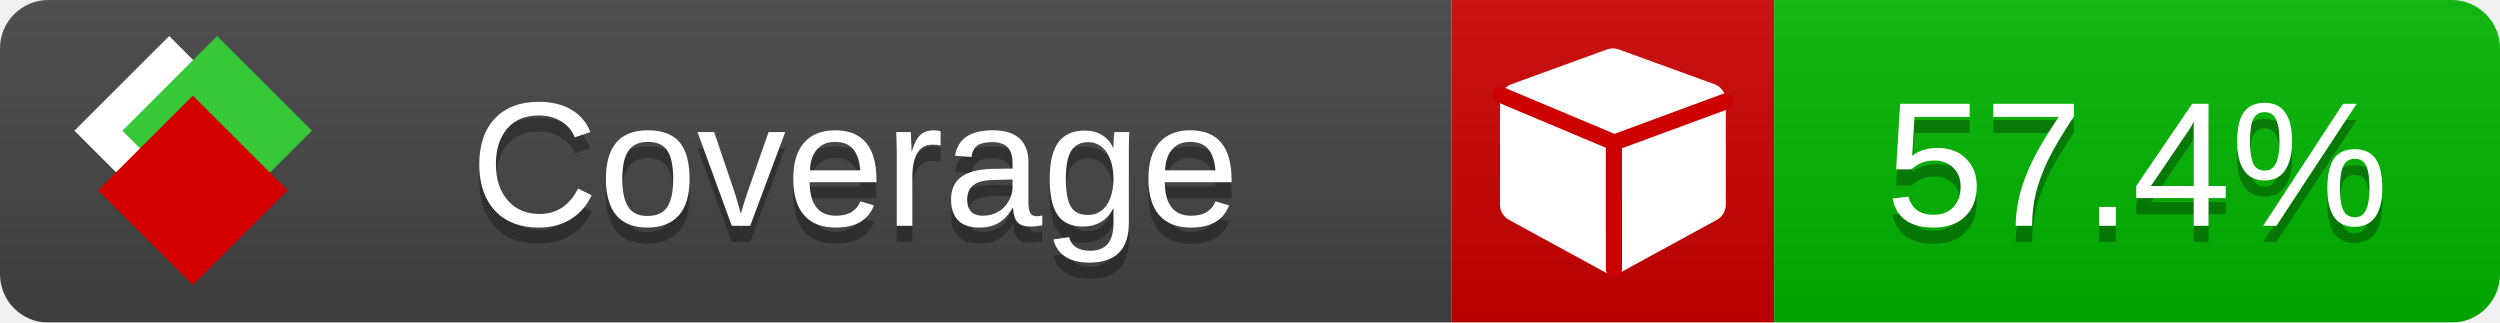
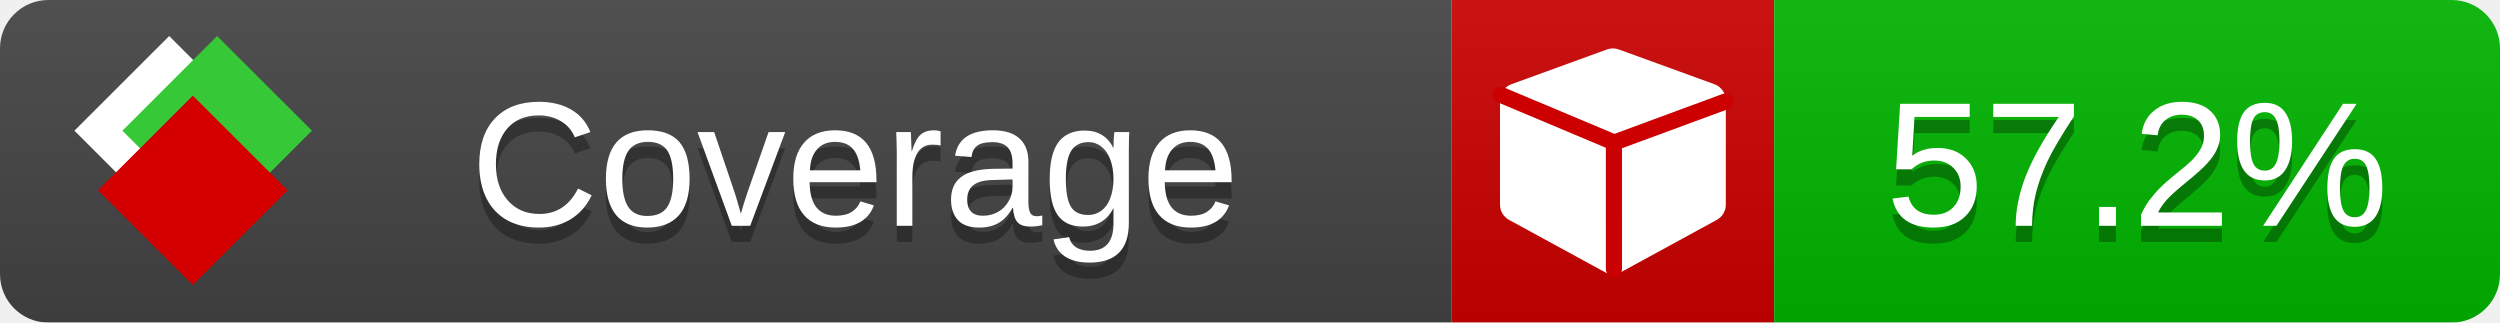
<svg xmlns="http://www.w3.org/2000/svg" xmlns:xlink="http://www.w3.org/1999/xlink" width="155" height="20">
  <style type="text/css">
          
            @keyframes fade1 {
                0% { visibility: visible; opacity: 1; }
               23% { visibility: visible; opacity: 1; }
               25% { visibility: hidden; opacity: 0; }
               48% { visibility: hidden; opacity: 0; }
               50% { visibility: hidden; opacity: 0; }
               73% { visibility: hidden; opacity: 0; }
               75% { visibility: hidden; opacity: 0; }
               98% { visibility: hidden; opacity: 0; }
              100% { visibility: visible; opacity: 1; }
            }
            @keyframes fade2 {
                0% { visibility: hidden; opacity: 0; }
               23% { visibility: hidden; opacity: 0; }
               25% { visibility: visible; opacity: 1; }
               48% { visibility: visible; opacity: 1; }
               50% { visibility: hidden; opacity: 0; }
               73% { visibility: hidden; opacity: 0; }
               75% { visibility: hidden; opacity: 0; }
               98% { visibility: hidden; opacity: 0; }
              100% { visibility: hidden; opacity: 0; }
            }
            @keyframes fade3 {
                0% { visibility: hidden; opacity: 0; }
               23% { visibility: hidden; opacity: 0; }
               25% { visibility: hidden; opacity: 0; }
               48% { visibility: hidden; opacity: 0; }
               50% { visibility: visible; opacity: 1; }
               73% { visibility: visible; opacity: 1; }
               75% { visibility: hidden; opacity: 0; }
               98% { visibility: hidden; opacity: 0; }
              100% { visibility: hidden; opacity: 0; }
            }
            @keyframes fade4 {
                0% { visibility: hidden; opacity: 0; }
               23% { visibility: hidden; opacity: 0; }
               25% { visibility: hidden; opacity: 0; }
               48% { visibility: hidden; opacity: 0; }
               50% { visibility: hidden; opacity: 0; }
               73% { visibility: hidden; opacity: 0; }
               75% { visibility: visible; opacity: 1; }
               98% { visibility: visible; opacity: 1; }
              100% { visibility: hidden; opacity: 0; }
            }
            .linecoverage {
                animation-duration: 15s;
                animation-name: fade1;
                animation-iteration-count: infinite;
            }
            .branchcoverage {
                animation-duration: 15s;
                animation-name: fade2;
                animation-iteration-count: infinite;
            }
            .methodcoverage {
                animation-duration: 15s;
                animation-name: fade3;
                animation-iteration-count: infinite;
            }
            .fullmethodcoverage {
                animation-duration: 15s;
                animation-name: fade4;
                animation-iteration-count: infinite;
            }
          
    </style>
  <defs>
    <linearGradient id="gradient" x2="0" y2="100%">
      <stop offset="0" stop-color="#bbb" stop-opacity=".1" />
      <stop offset="1" stop-opacity=".1" />
    </linearGradient>
    <linearGradient id="c">
      <stop offset="0" stop-color="#d40000" />
      <stop offset="1" stop-color="#ff2a2a" />
    </linearGradient>
    <linearGradient id="a">
      <stop offset="0" stop-color="#e0e0de" />
      <stop offset="1" stop-color="#fff" />
    </linearGradient>
    <linearGradient id="b">
      <stop offset="0" stop-color="#37c837" />
      <stop offset="1" stop-color="#217821" />
    </linearGradient>
    <linearGradient xlink:href="#a" id="e" x1="106.44" x2="69.96" y1="-11.96" y2="-46.84" gradientTransform="matrix(-.8426 -.00045 -.00045 -.8426 -94.27 -75.82)" gradientUnits="userSpaceOnUse" />
    <linearGradient xlink:href="#b" id="f" x1="56.19" x2="77.97" y1="-23.45" y2="10.62" gradientTransform="matrix(.8426 .00045 .00045 .8426 94.27 75.82)" gradientUnits="userSpaceOnUse" />
    <linearGradient xlink:href="#c" id="g" x1="79.98" x2="132.9" y1="10.79" y2="10.79" gradientTransform="matrix(.8426 .00045 .00045 .8426 94.27 75.82)" gradientUnits="userSpaceOnUse" />
    <mask id="mask">
      <rect width="155" height="20" rx="3" fill="#fff" />
    </mask>
    <g id="icon" transform="matrix(.04486 0 0 .04481 -.48 -.63)">
      <rect width="52.92" height="52.92" x="-109.72" y="-27.13" fill="url(#e)" transform="rotate(-135)" />
      <rect width="52.92" height="52.92" x="70.19" y="-39.18" fill="url(#f)" transform="rotate(45)" />
      <rect width="52.92" height="52.92" x="80.05" y="-15.74" fill="url(#g)" transform="rotate(45)" />
    </g>
  </defs>
  <g mask="url(#mask)">
    <rect x="0" y="0" width="90" height="20" fill="#444" />
    <rect x="90" y="0" width="20" height="20" fill="#c00" />
    <rect x="110" y="0" width="45" height="20" fill="#00B600" />
    <rect x="0" y="0" width="155" height="20" fill="url(#gradient)" />
  </g>
  <g>
    <path class="" fill="#fff" d="m 107,6.231 v 6.462 c 0,0.196 -0.051,0.379 -0.151,0.547 -0.101,0.168 -0.238,0.3 -0.412,0.395 l -5.923,3.231 c -0.157,0.09 -0.328,0.135 -0.513,0.135 -0.185,0 -0.356,-0.045 -0.513,-0.135 l -5.923,-3.231 C 93.39,13.539 93.252,13.407 93.151,13.239 93.05,13.071 93,12.889 93,12.692 v -6.462 c 0,-0.224 0.065,-0.429 0.194,-0.614 0.129,-0.185 0.3,-0.317 0.513,-0.395 l 5.923,-2.154 c 0.123,-0.045 0.247,-0.067 0.37,-0.067 0.123,0 0.247,0.022 0.37,0.067 l 5.923,2.154 c 0.213,0.079 0.384,0.21 0.513,0.395 0.129,0.185 0.194,0.39 0.194,0.614 z" />
    <path class="" style="fill:none;stroke:#cc0000;stroke-width:1;stroke-linecap:round;stroke-dasharray:none;stroke-opacity:1" d="m 100.064,16.677 -0.002,-7.833 6.906,-2.547" />
    <path class="" style="fill:none;stroke:#cc0000;stroke-width:1;stroke-linecap:round;stroke-dasharray:none;stroke-opacity:1" d="M 99.914,8.765 93.052,5.882" />
  </g>
  <g fill="#fff" text-anchor="middle" font-family="Verdana,Arial,Geneva,sans-serif" font-size="11">
    <a xlink:href="https://github.com/danielpalme/ReportGenerator" target="_top">
      <use xlink:href="#icon" transform="translate(3,1) scale(3.5)" />
    </a>
    <text x="53" y="15" fill="#010101" fill-opacity=".3">Coverage</text>
    <text x="53" y="14" fill="#fff">Coverage</text>
-     <text class="" x="132.5" y="15" fill="#010101" fill-opacity=".3">57.4%</text>
-     <text class="" x="132.5" y="14">57.4%</text>
+     <text class="" x="132.5" y="15" fill="#010101" fill-opacity=".3">57.2%</text>
+     <text class="" x="132.5" y="14">57.2%</text>
  </g>
  <g>
    <rect class="" x="90" y="0" width="65" height="20" fill-opacity="0" />
  </g>
</svg>
